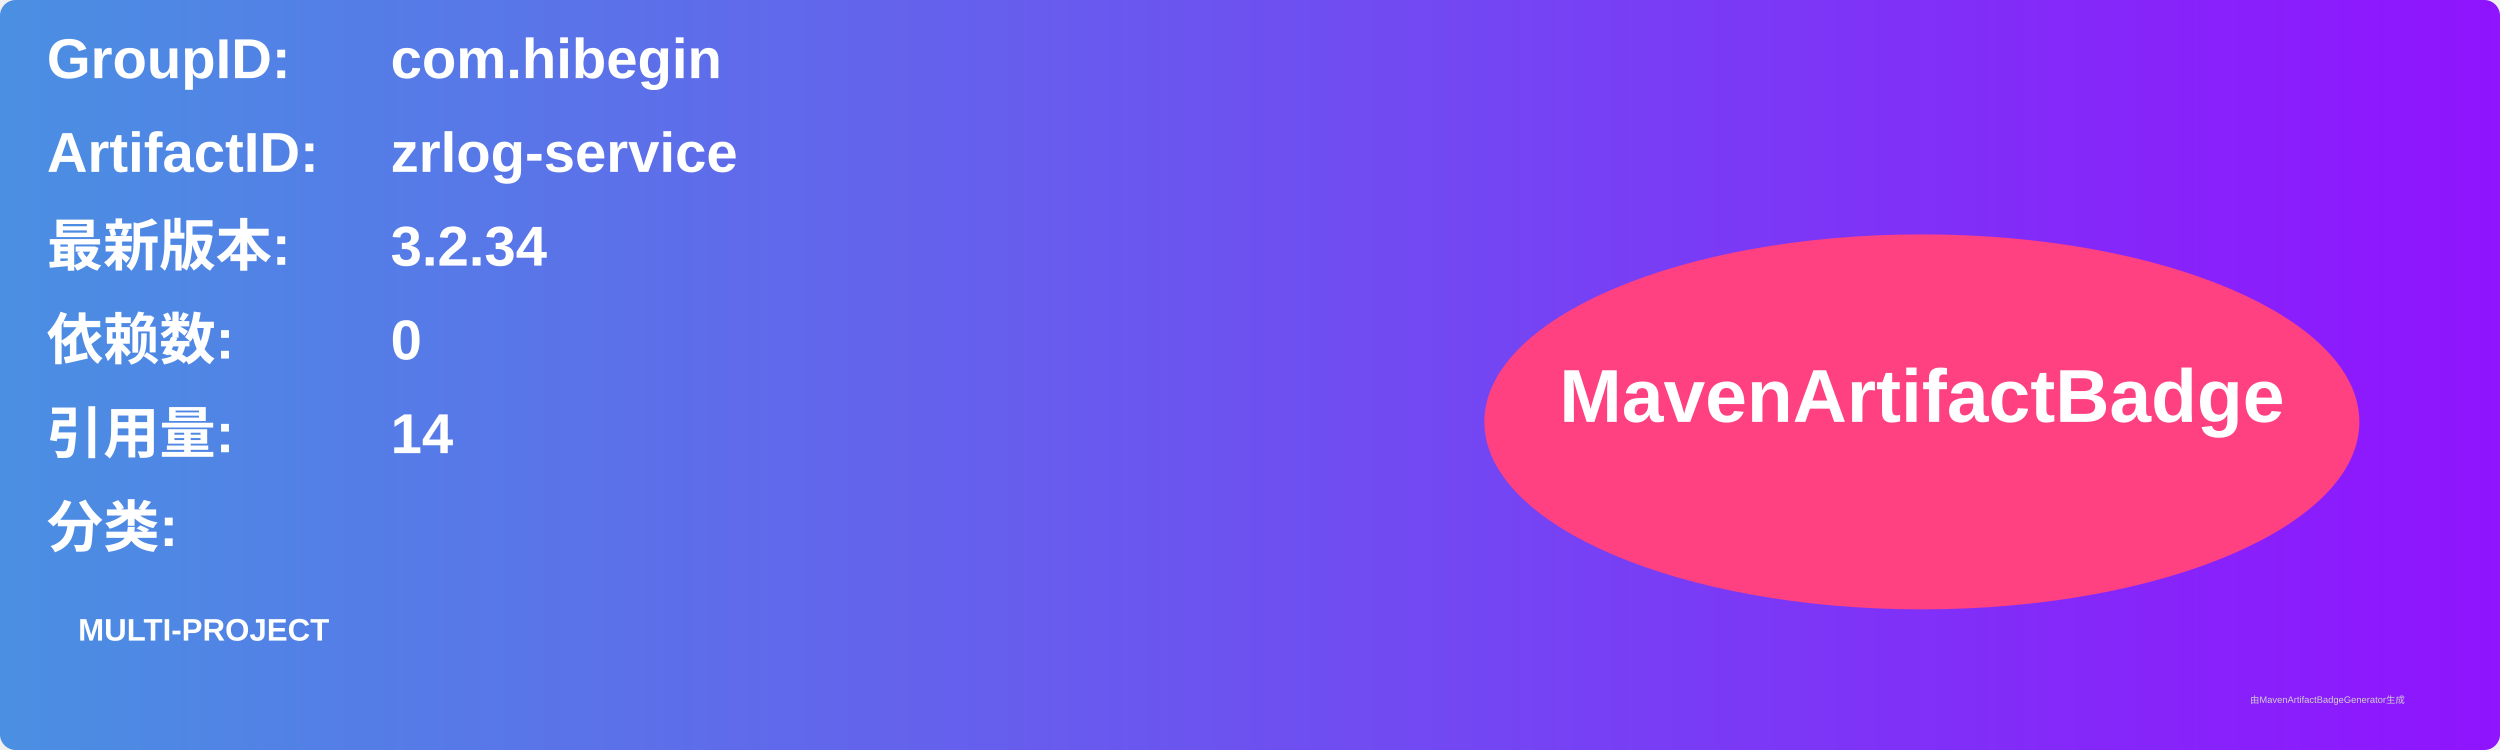
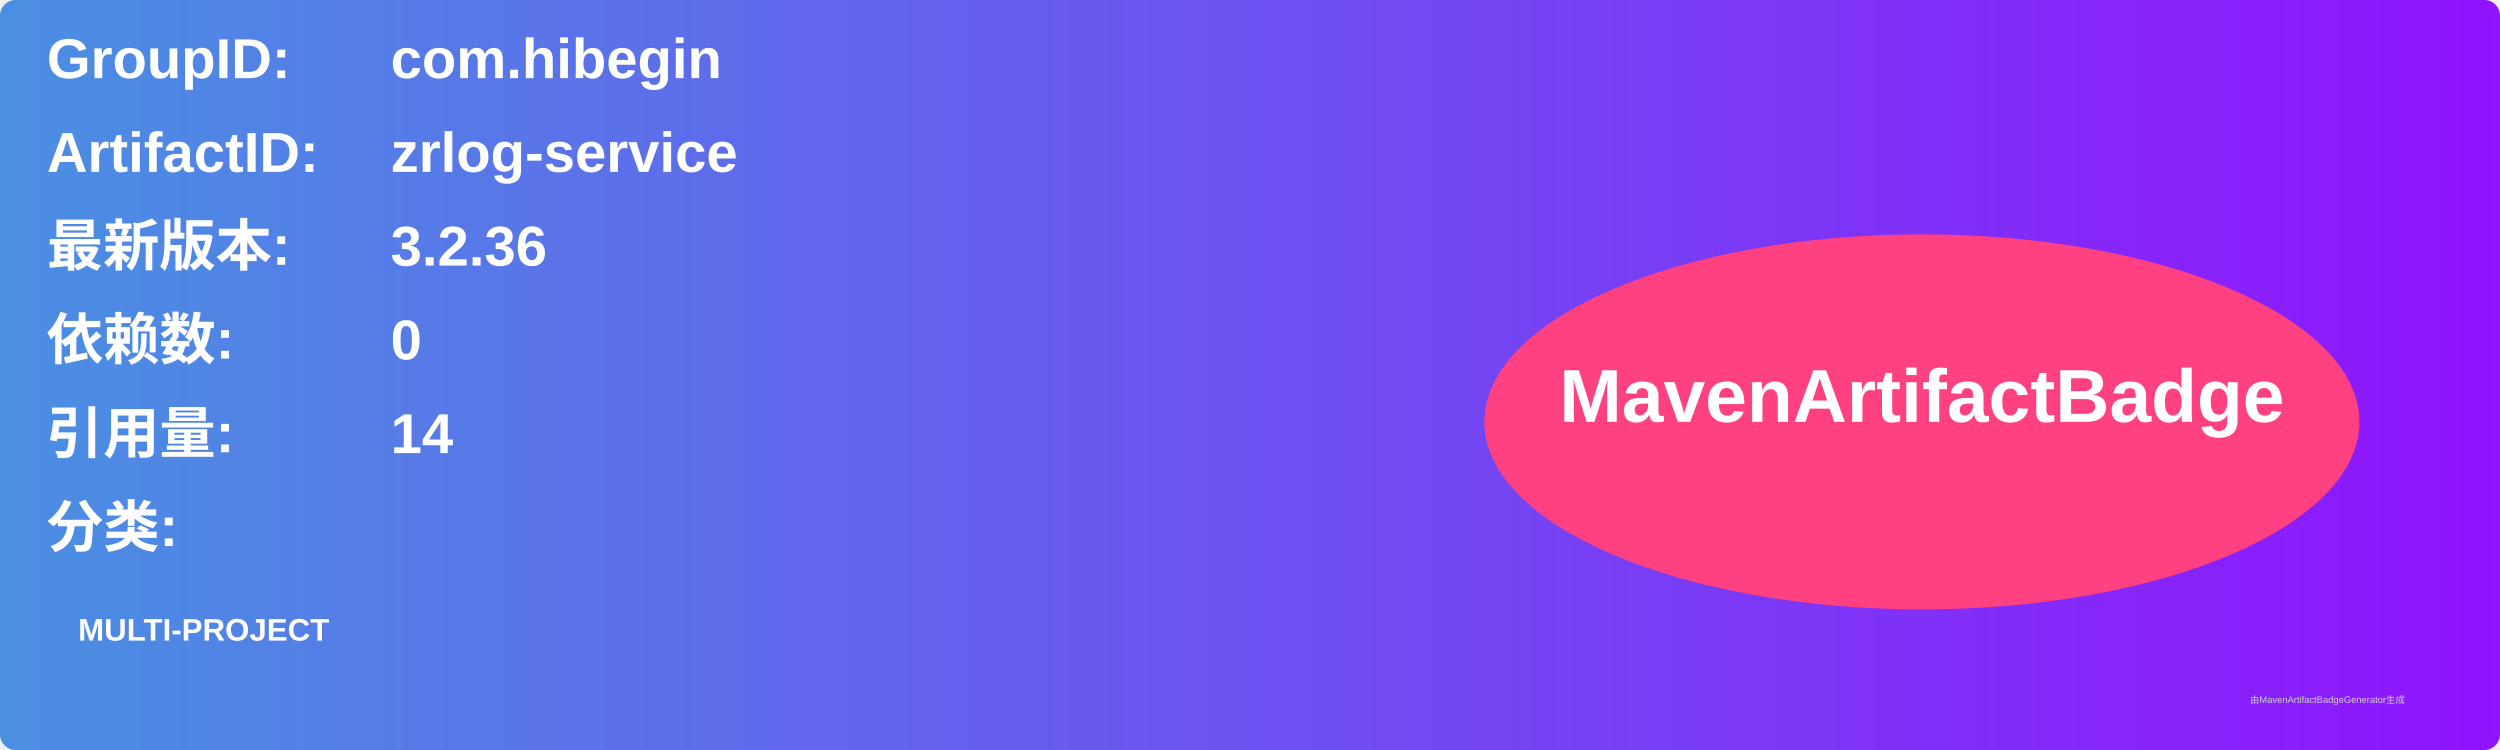
<svg xmlns="http://www.w3.org/2000/svg" width="800" height="240" viewBox="0 0 800 240">
  <linearGradient id="grad" x1="0%" y1="0%" x2="100%" y2="0%">
    <stop offset="0%" stop-color="#4a90e2" />
    <stop offset="100%" stop-color="#9013fe" />
  </linearGradient>
  <rect width="100%" height="100%" rx="5" ry="5" fill="url(#grad)" />
  <g transform="translate(15, 15)">
    <text x="0" y="10" font-family="Arial" font-size="18" fill="white" font-weight="bold" width="260">GroupID:</text>
    <text x="110" y="10" font-family="Arial" font-size="18" fill="white" font-weight="bold" width="460">com.hibegin</text>
    <text x="0" y="40" font-family="Arial" font-size="18" fill="white" font-weight="bold" width="260">ArtifactID:</text>
    <text x="110" y="40" font-family="Arial" font-size="18" fill="white" font-weight="bold" width="460">zrlog-service</text>
    <text x="0" y="70" font-family="Arial" font-size="18" fill="white" font-weight="bold">最新版本:</text>
    <text x="110" y="70" font-family="Arial" font-size="18" fill="white" font-weight="bold">
-       <tspan font-weight="bold">3.2.34</tspan>
+       <tspan font-weight="bold">3.2.36</tspan>
    </text>
    <text x="0" y="100" font-family="Arial" font-size="18" fill="white" font-weight="bold">依赖数: </text>
    <text x="110" y="100" font-family="Arial" font-size="18" fill="white">
      <tspan font-weight="bold">0</tspan>
    </text>
    <text x="0" y="130" font-family="Arial" font-size="18" fill="white" font-weight="bold">引用量: </text>
    <text x="110" y="130" font-family="Arial" font-size="18" fill="white">
      <tspan font-weight="bold">14</tspan>
    </text>
    <text x="0" y="160" font-family="Arial" font-size="18" fill="white" font-weight="bold">分类:</text>
    <text x="10" y="190" font-family="Arial" font-size="10" fill="white">
      <tspan font-weight="bold">MULTI-PROJECT</tspan>
    </text>
    <ellipse cx="600" cy="120" rx="140" ry="60" fill="#ff4081" />
    <text x="600" y="120" text-anchor="middle" font-family="Arial" font-size="24" fill="white" font-weight="bold">MavenArtifactBadge</text>
  </g>
  <text x="720" y="225" font-family="Arial" font-size="3" fill="#d0d0d0">由MavenArtifactBadgeGenerator生成</text>
</svg>
